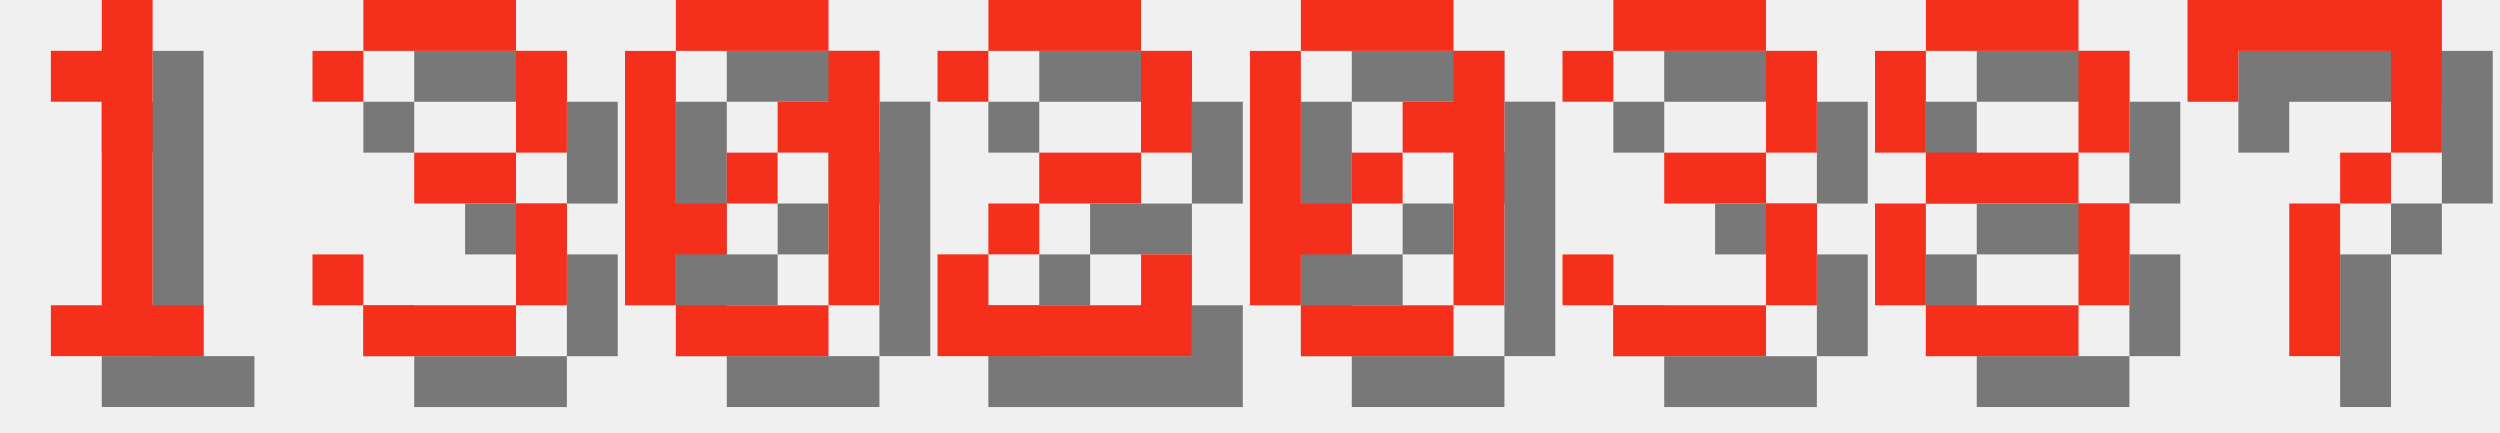
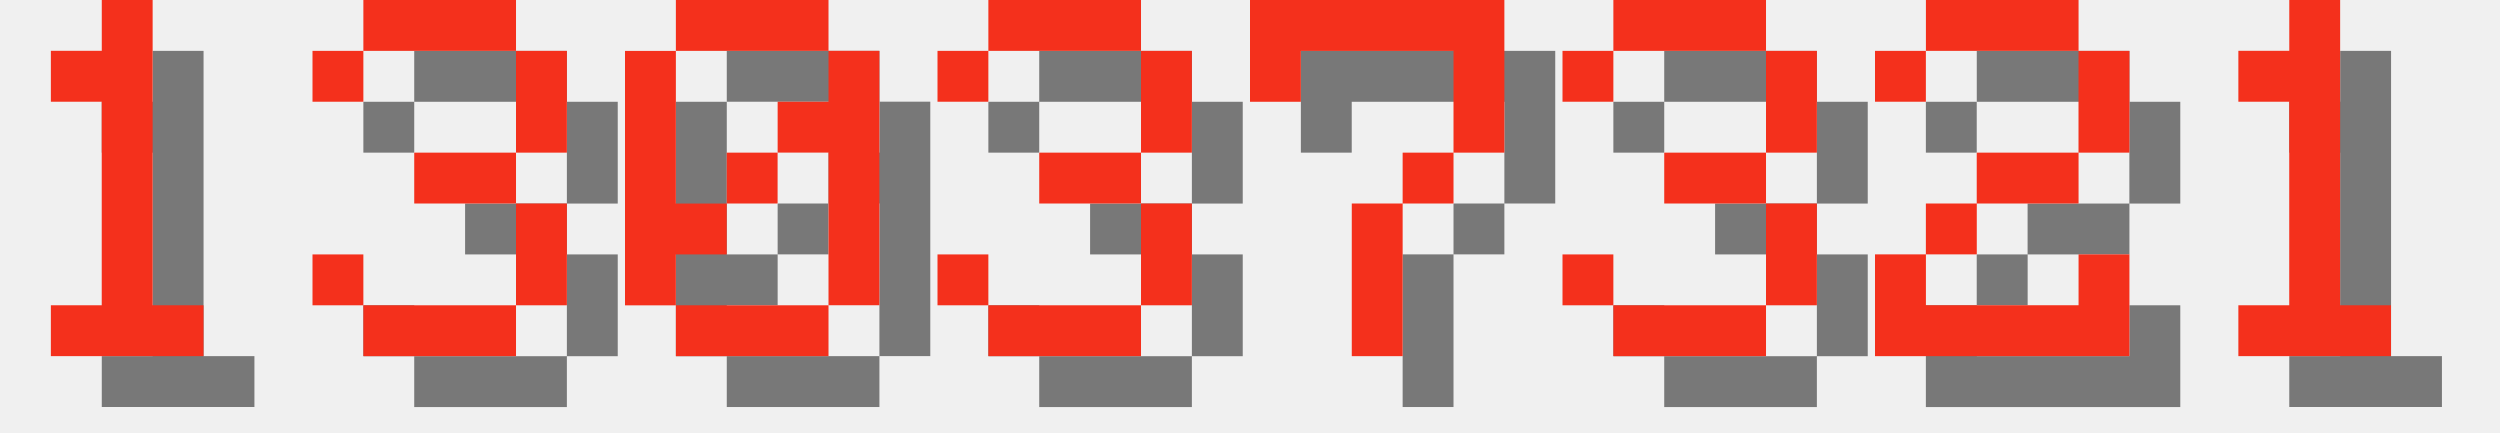
<svg xmlns="http://www.w3.org/2000/svg" version="1.1" width="208.0" height="36">
  <style>
        .text-foreground {
            fill: #F4301C;
        }
        .text-shadow {
            fill: #000000;
            fill-opacity: 0.5;
        }
    </style>
  <g class="digit" id="digit_1" transform="translate(0.0, 0), scale(4)">
    <path id="digit_1_shadow" class="text-shadow" d="m2.117 2.117v1.058h1.058v4.233h-1.058v1.058h3.175v-1.058h-1.058v-6.35h-1.058v1.058h-1.058z" fill-opacity=".5" style="paint-order:stroke fill markers" />
    <path id="digit_1_fg" class="text-foreground" d="m1.058 1.058v1.058h1.058v4.233h-1.058v1.058h3.175v-1.058h-1.058v-6.35h-1.058v1.058h-1.058z" fill="#fff" style="paint-order:stroke fill markers" />
  </g>
  <g class="digit" id="digit_3" transform="translate(26.0, 0), scale(4)">
    <path id="digit_3_shadow" class="text-shadow" d="m1.058 2.117v1.058h1.058v-1.058h3.175v2.117h-2.117v1.058h2.117v2.117h-3.175v-1.058h-1.058v1.058h1.058v1.058h3.175v-1.058h1.058v-2.117h-1.058v-1.058h1.058v-2.117h-1.058v-1.058h-3.175v1.058h-1.058z" fill-opacity=".5" style="paint-order:stroke fill markers" />
    <path id="digit_3_fg" class="text-foreground" d="m0 1.058v1.058h1.058v-1.058h3.175v2.117h-2.117v1.058h2.117v2.117h-3.175v-1.058h-1.058v1.058h1.058v1.058h3.175v-1.058h1.058v-2.117h-1.058v-1.058h1.058v-2.117h-1.058v-1.058h-3.175v1.058h-1.058z" fill="#fff" style="paint-order:stroke fill markers" />
  </g>
  <g class="digit" id="digit_0" transform="translate(52.0, 0), scale(4)">
    <path id="digit_0_shadow" class="text-shadow" d="m2.117 1.058v1.058h3.175v-1.058h-3.175zm3.175 1.058v1.058h-1.058v1.058h1.058v3.175h1.058v-5.292h-1.058zm0 5.292h-3.175v1.058h3.175v-1.058zm-3.175 0v-1.058h1.058v-1.058h-1.058v-3.175h-1.058v5.292h1.058zm1.058-2.117h1.058v-1.058h-1.058v1.058z" fill-opacity=".5" style="paint-order:stroke fill markers" />
    <path id="digit_0_fg" class="text-foreground" d="m1.058 0v1.058h3.175v-1.058h-3.175zm3.175 1.058v1.058h-1.058v1.058h1.058v3.175h1.058v-5.292h-1.058zm0 5.292h-3.175v1.058h3.175v-1.058zm-3.175 0v-1.058h1.058v-1.058h-1.058v-3.175h-1.058v5.292h1.058zm1.058-2.117h1.058v-1.058h-1.058v1.058z" fill="#fff" style="paint-order:stroke fill markers" />
  </g>
-   <g class="digit" id="digit_2" transform="translate(78.0, 0), scale(4)">
-     <path id="digit_2_shadow" class="text-shadow" d="m1.058 2.117v1.058h1.058v-1.058h3.175v2.117h-2.117v1.058h-1.058v1.058h-1.058v2.117h5.292v-2.117h-1.058v1.058h-3.175v-1.058h1.058v-1.058h2.117v-1.058h1.058v-2.117h-1.058v-1.058h-3.175v1.058h-1.058z" fill-opacity=".5" style="paint-order:stroke fill markers" />
-     <path id="digit_2_fg" class="text-foreground" d="m0 1.058v1.058h1.058v-1.058h3.175v2.117h-2.117v1.058h-1.058v1.058h-1.058v2.117h5.292v-2.117h-1.058v1.058h-3.175v-1.058h1.058v-1.058h2.117v-1.058h1.058v-2.117h-1.058v-1.058h-3.175v1.058h-1.058z" fill="#fff" style="paint-order:stroke fill markers" />
+   <g class="digit" id="digit_3" transform="translate(78.0, 0), scale(4)">
+     <path id="digit_3_shadow" class="text-shadow" d="m1.058 2.117v1.058h1.058v-1.058h3.175v2.117h-2.117v1.058h2.117v2.117h-3.175v-1.058h-1.058v1.058h1.058v1.058h3.175v-1.058h1.058v-2.117h-1.058v-1.058h1.058v-2.117h-1.058v-1.058h-3.175v1.058h-1.058z" fill-opacity=".5" style="paint-order:stroke fill markers" />
+     <path id="digit_3_fg" class="text-foreground" d="m0 1.058v1.058h1.058v-1.058h3.175v2.117h-2.117v1.058h2.117v2.117h-3.175v-1.058h-1.058v1.058h1.058v1.058h3.175v-1.058h1.058v-2.117h-1.058v-1.058h1.058v-2.117h-1.058v-1.058h-3.175v1.058h-1.058z" fill="#fff" style="paint-order:stroke fill markers" />
  </g>
-   <g class="digit" id="digit_0" transform="translate(104.0, 0), scale(4)">
-     <path id="digit_0_shadow" class="text-shadow" d="m2.117 1.058v1.058h3.175v-1.058h-3.175zm3.175 1.058v1.058h-1.058v1.058h1.058v3.175h1.058v-5.292h-1.058zm0 5.292h-3.175v1.058h3.175v-1.058zm-3.175 0v-1.058h1.058v-1.058h-1.058v-3.175h-1.058v5.292h1.058zm1.058-2.117h1.058v-1.058h-1.058v1.058z" fill-opacity=".5" style="paint-order:stroke fill markers" />
-     <path id="digit_0_fg" class="text-foreground" d="m1.058 0v1.058h3.175v-1.058h-3.175zm3.175 1.058v1.058h-1.058v1.058h1.058v3.175h1.058v-5.292h-1.058zm0 5.292h-3.175v1.058h3.175v-1.058zm-3.175 0v-1.058h1.058v-1.058h-1.058v-3.175h-1.058v5.292h1.058zm1.058-2.117h1.058v-1.058h-1.058v1.058z" fill="#fff" style="paint-order:stroke fill markers" />
+   <g class="digit" id="digit_7" transform="translate(104.0, 0), scale(4)">
+     <path id="digit_7_shadow" class="text-shadow" d="m1.058 1.058 2e-6 2.117h1.058v-1.058h3.175v1.058l2e-7 1.058h-1.058v1.058h-1.058l4e-7 3.175 1.058 1e-7v-3.175h1.058v-1.058h1.058l5e-7 -1.058v-2.117z" fill-opacity=".5" style="paint-order:stroke fill markers" />
+     <path id="digit_7_fg" class="text-foreground" d="m0 0 2e-6 2.117h1.058v-1.058h3.175v1.058l2e-7 1.058h-1.058v1.058h-1.058l4e-7 3.175 1.058 1e-7v-3.175h1.058v-1.058h1.058l5e-7 -1.058v-2.117z" fill="#fff" style="paint-order:stroke fill markers" />
  </g>
  <g class="digit" id="digit_3" transform="translate(130.0, 0), scale(4)">
    <path id="digit_3_shadow" class="text-shadow" d="m1.058 2.117v1.058h1.058v-1.058h3.175v2.117h-2.117v1.058h2.117v2.117h-3.175v-1.058h-1.058v1.058h1.058v1.058h3.175v-1.058h1.058v-2.117h-1.058v-1.058h1.058v-2.117h-1.058v-1.058h-3.175v1.058h-1.058z" fill-opacity=".5" style="paint-order:stroke fill markers" />
    <path id="digit_3_fg" class="text-foreground" d="m0 1.058v1.058h1.058v-1.058h3.175v2.117h-2.117v1.058h2.117v2.117h-3.175v-1.058h-1.058v1.058h1.058v1.058h3.175v-1.058h1.058v-2.117h-1.058v-1.058h1.058v-2.117h-1.058v-1.058h-3.175v1.058h-1.058z" fill="#fff" style="paint-order:stroke fill markers" />
  </g>
-   <g class="digit" id="digit_8" transform="translate(156.0, 0), scale(4)">
-     <path id="digit_8_shadow" class="text-shadow" d="m2.117 1.058v1.058h3.175v-1.058h-3.175zm3.175 1.058v2.117h1.058v-2.117h-1.058zm0 2.117h-3.175v1.058h3.175v-1.058zm0 1.058v2.117h1.058v-2.117h-1.058zm0 2.117h-3.175v1.058h3.175v-1.058zm-3.175 0v-2.117h-1.058v2.117h1.058zm0-3.175v-2.117h-1.058v2.117h1.058z" fill-opacity=".5" style="paint-order:stroke fill markers" />
-     <path id="digit_8_fg" class="text-foreground" d="m1.058 0v1.058h3.175v-1.058h-3.175zm3.175 1.058v2.117h1.058v-2.117h-1.058zm0 2.117h-3.175v1.058h3.175v-1.058zm0 1.058v2.117h1.058v-2.117h-1.058zm0 2.117h-3.175v1.058h3.175v-1.058zm-3.175 0v-2.117h-1.058v2.117h1.058zm0-3.175v-2.117h-1.058v2.117h1.058z" fill="#fff" style="paint-order:stroke fill markers" />
+   <g class="digit" id="digit_2" transform="translate(156.0, 0), scale(4)">
+     <path id="digit_2_shadow" class="text-shadow" d="m1.058 2.117v1.058h1.058v-1.058h3.175v2.117h-2.117v1.058h-1.058v1.058h-1.058v2.117h5.292v-2.117h-1.058v1.058h-3.175v-1.058h1.058v-1.058h2.117v-1.058h1.058v-2.117h-1.058v-1.058h-3.175v1.058h-1.058z" fill-opacity=".5" style="paint-order:stroke fill markers" />
+     <path id="digit_2_fg" class="text-foreground" d="m0 1.058v1.058h1.058v-1.058h3.175v2.117h-2.117v1.058h-1.058v1.058h-1.058v2.117h5.292v-2.117h-1.058v1.058h-3.175v-1.058h1.058v-1.058h2.117v-1.058h1.058v-2.117h-1.058v-1.058h-3.175v1.058h-1.058z" fill="#fff" style="paint-order:stroke fill markers" />
  </g>
-   <g class="digit" id="digit_7" transform="translate(182.0, 0), scale(4)">
-     <path id="digit_7_shadow" class="text-shadow" d="m1.058 1.058 2e-6 2.117h1.058v-1.058h3.175v1.058l2e-7 1.058h-1.058v1.058h-1.058l4e-7 3.175 1.058 1e-7v-3.175h1.058v-1.058h1.058l5e-7 -1.058v-2.117z" fill-opacity=".5" style="paint-order:stroke fill markers" />
-     <path id="digit_7_fg" class="text-foreground" d="m0 0 2e-6 2.117h1.058v-1.058h3.175v1.058l2e-7 1.058h-1.058v1.058h-1.058l4e-7 3.175 1.058 1e-7v-3.175h1.058v-1.058h1.058l5e-7 -1.058v-2.117z" fill="#fff" style="paint-order:stroke fill markers" />
+   <g class="digit" id="digit_1" transform="translate(182.0, 0), scale(4)">
+     <path id="digit_1_shadow" class="text-shadow" d="m2.117 2.117v1.058h1.058v4.233h-1.058v1.058h3.175v-1.058h-1.058v-6.35h-1.058v1.058h-1.058z" fill-opacity=".5" style="paint-order:stroke fill markers" />
+     <path id="digit_1_fg" class="text-foreground" d="m1.058 1.058v1.058h1.058v4.233h-1.058v1.058h3.175v-1.058h-1.058v-6.35h-1.058v1.058h-1.058z" fill="#fff" style="paint-order:stroke fill markers" />
  </g>
</svg>
